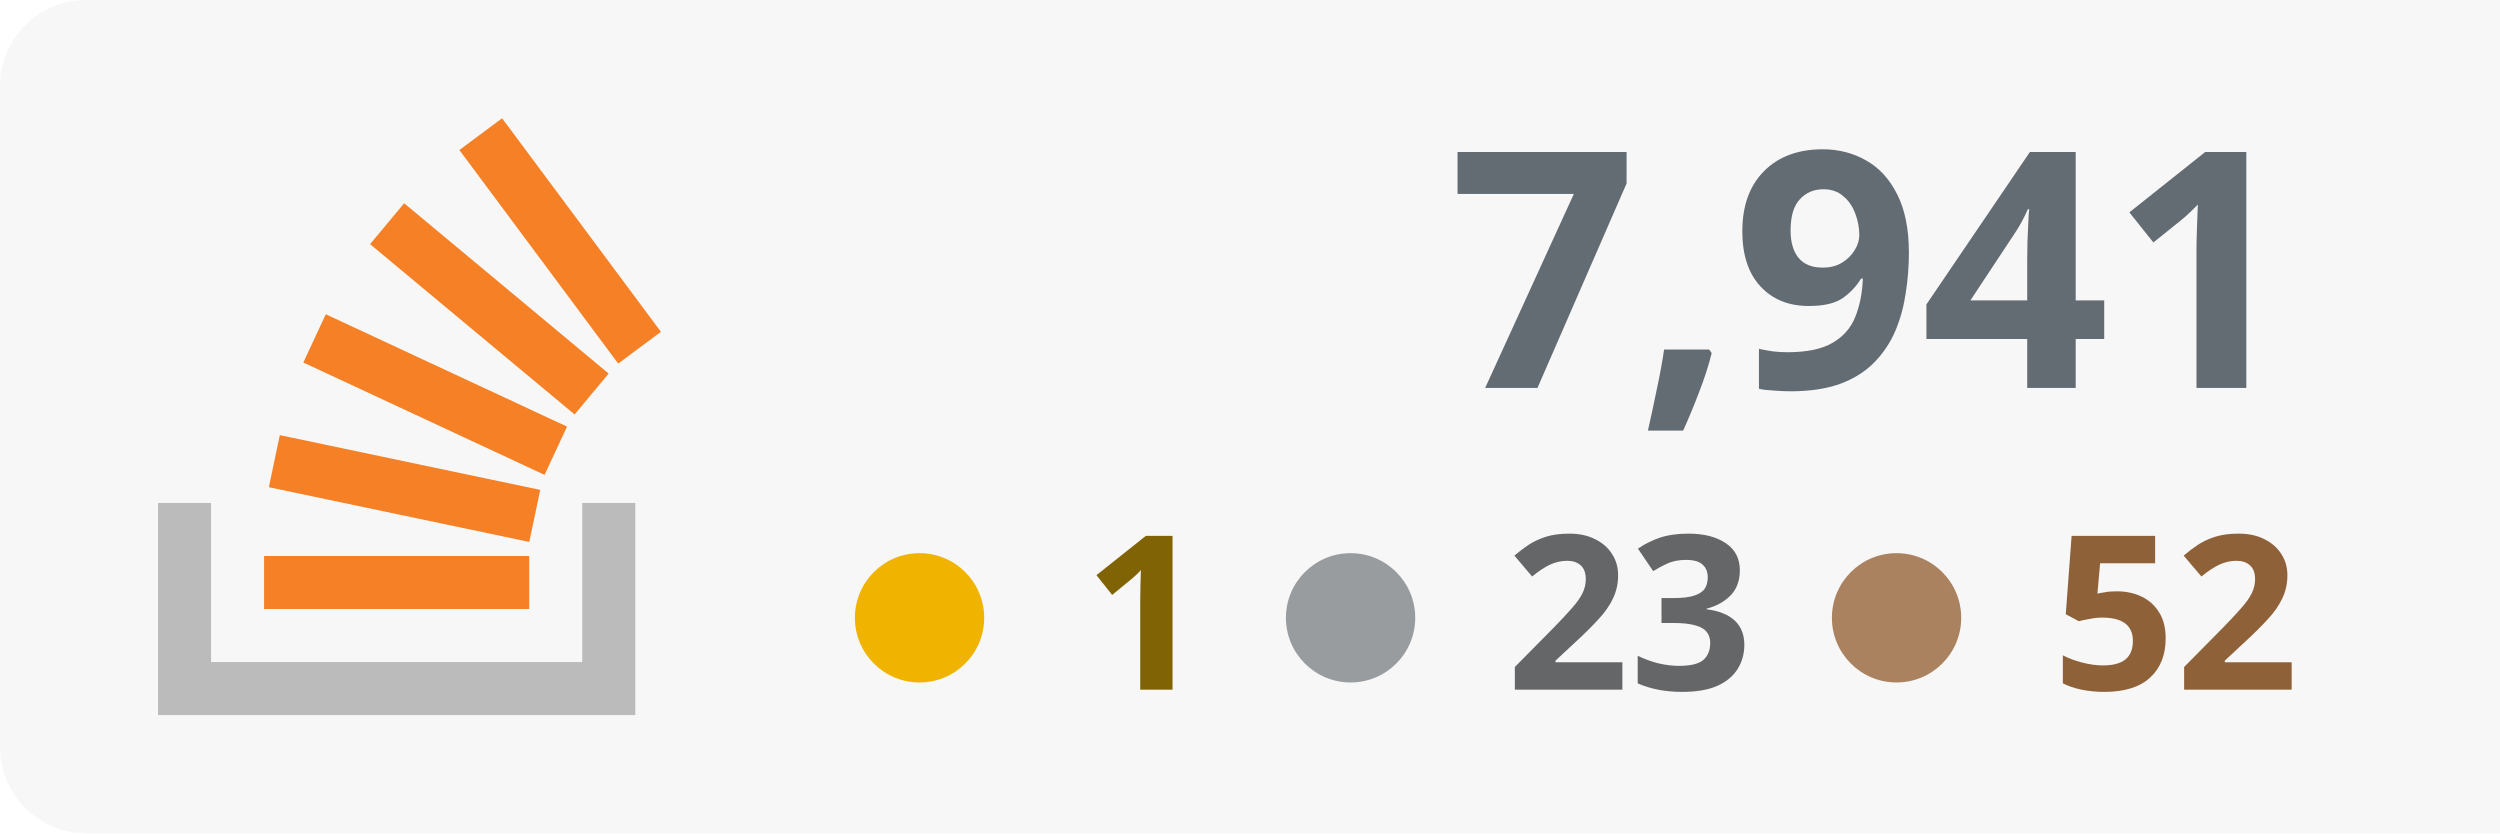
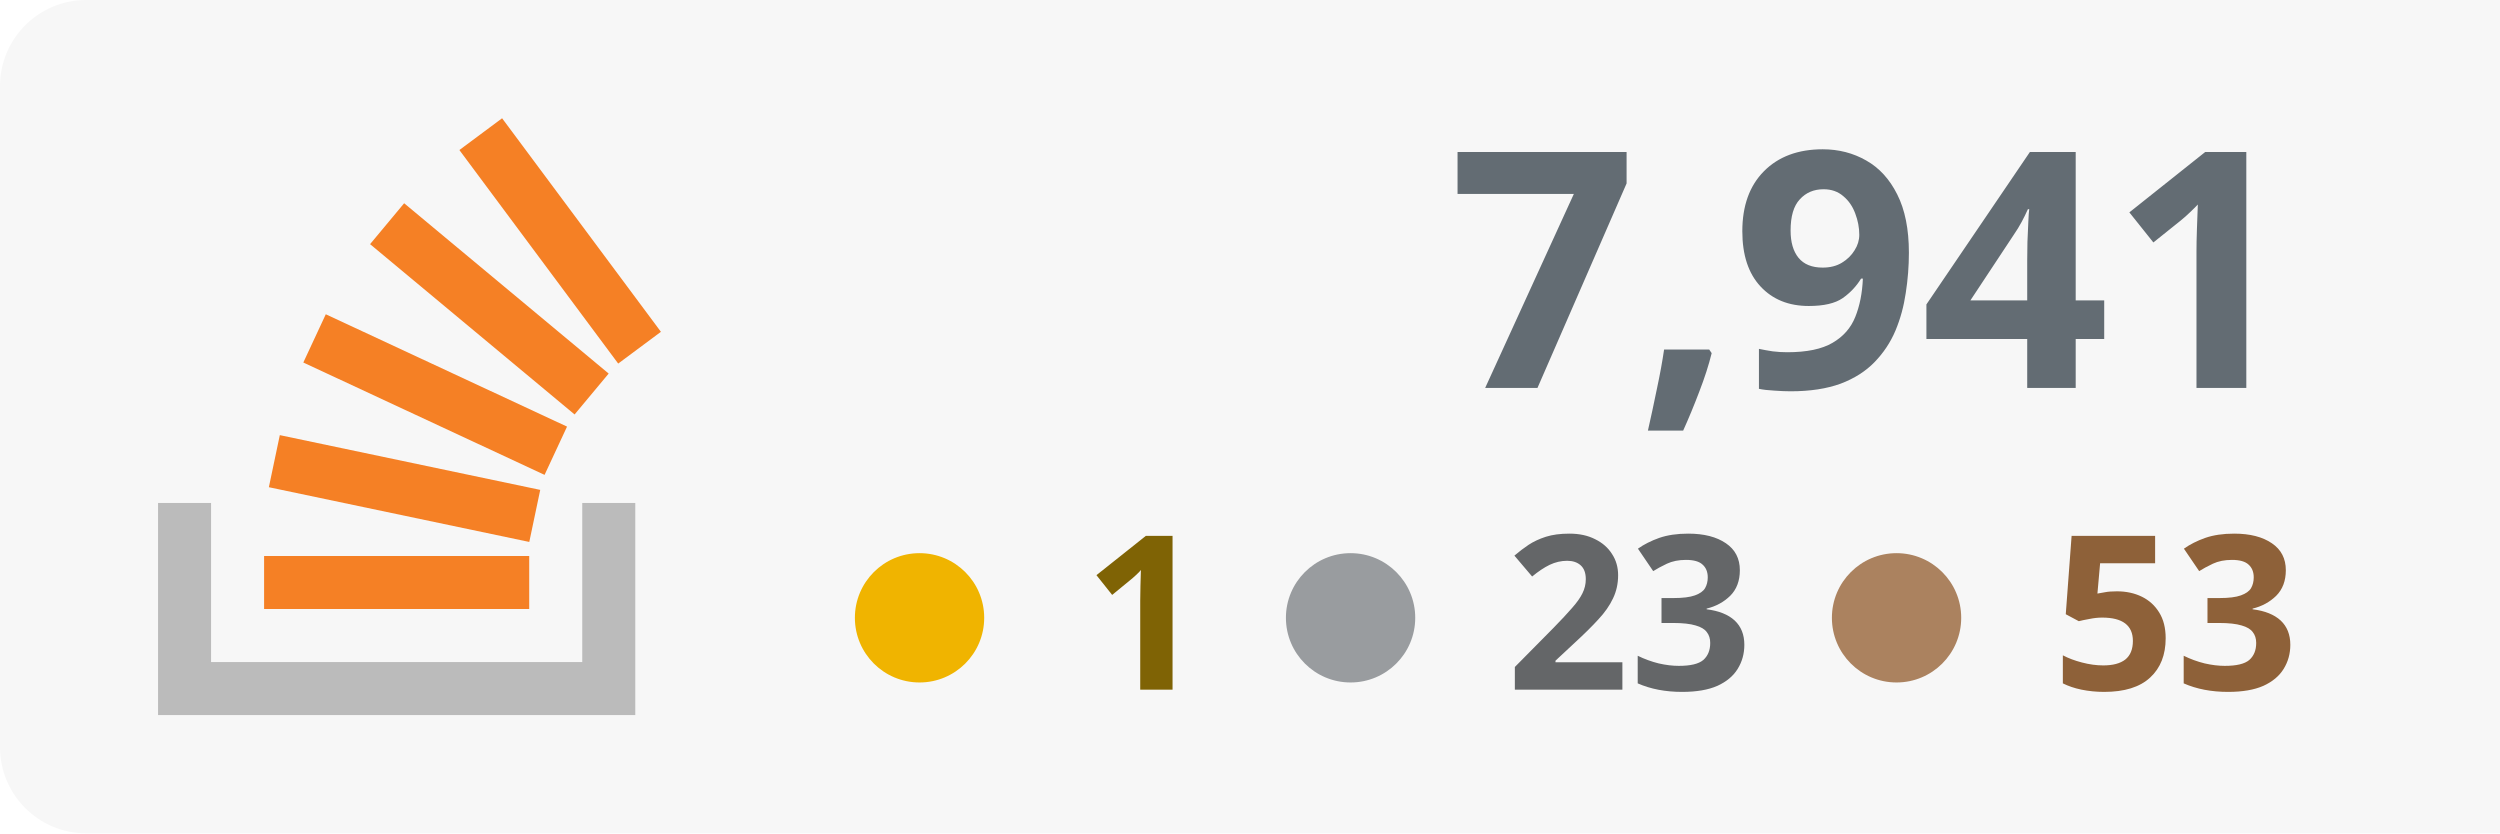
<svg xmlns="http://www.w3.org/2000/svg" width="100%" height="100%" viewBox="0 0 174 58" version="1.1" xml:space="preserve" style="fill-rule:evenodd;clip-rule:evenodd;stroke-linejoin:round;stroke-miterlimit:2;">
  <rect x="0" y="0" width="180" height="58" style="fill:#f7f7f7;" rx="6" />
  <g transform="translate(-53 0)">
    <path d="M93.525,35.007l3.69,-0l0,14.762l-33.215,0l0,-14.762l3.691,-0l-0,11.072l25.834,-0l-0,-11.072Z" style="fill:#bbb;" />
    <path d="M71.713,33.91l18.125,3.809l0.762,-3.623l-18.125,-3.811l-0.762,3.625Zm2.398,-8.679l16.791,7.82l1.564,-3.359l-16.791,-7.819l-1.564,3.358Zm4.646,-8.238l14.235,11.854l2.371,-2.847l-14.235,-11.854l-2.371,2.847Zm9.189,-8.762l-2.973,2.211l11.054,14.863l2.973,-2.211l-11.054,-14.863Zm-16.565,34.157l18.453,0l-0,-3.691l-18.453,0l0,3.691Z" style="fill:#f58025;fill-rule:nonzero;" />
  </g>
  <text x="160px" y="27px" text-anchor="end" style="font-family:'Verdana-Bold', 'Verdana', sans-serif;font-weight:700;font-size:23px;fill:#636c73;">7,941</text>
-   <text x="160px" y="48px" text-anchor="end" style="font-family:'Verdana-Bold', 'Verdana', sans-serif;font-weight:700;font-size:15px;fill:#8e6139; text-align: right;">52</text>
+   <text x="160px" y="48px" text-anchor="end" style="font-family:'Verdana-Bold', 'Verdana', sans-serif;font-weight:700;font-size:15px;fill:#8e6139; text-align: right;">53</text>
  <text x="122px" y="48px" text-anchor="end" style="font-family:'Verdana-Bold', 'Verdana', sans-serif;font-weight:700;font-size:15px;fill:#646668;">23</text>
  <text x="84px" y="48px" text-anchor="end" style="font-family:'Verdana-Bold', 'Verdana', sans-serif;font-weight:700;font-size:15px;fill:#7f6305;">1</text>
  <circle cx="64" cy="43" r="4.5" style="fill:#f0b400;" />
  <circle cx="94" cy="43" r="4.5" style="fill:#999c9f;" />
  <circle cx="132" cy="43" r="4.5" style="fill:#ab825f;" />
</svg>
